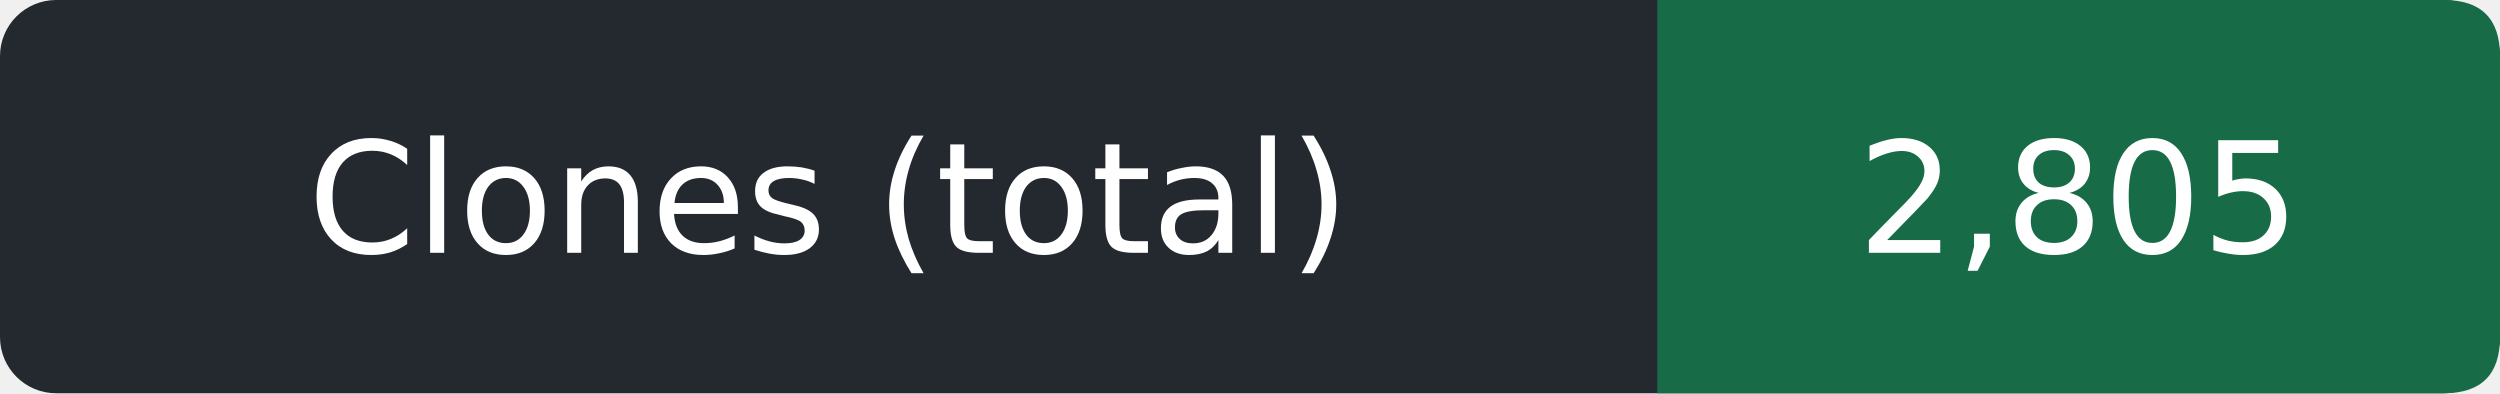
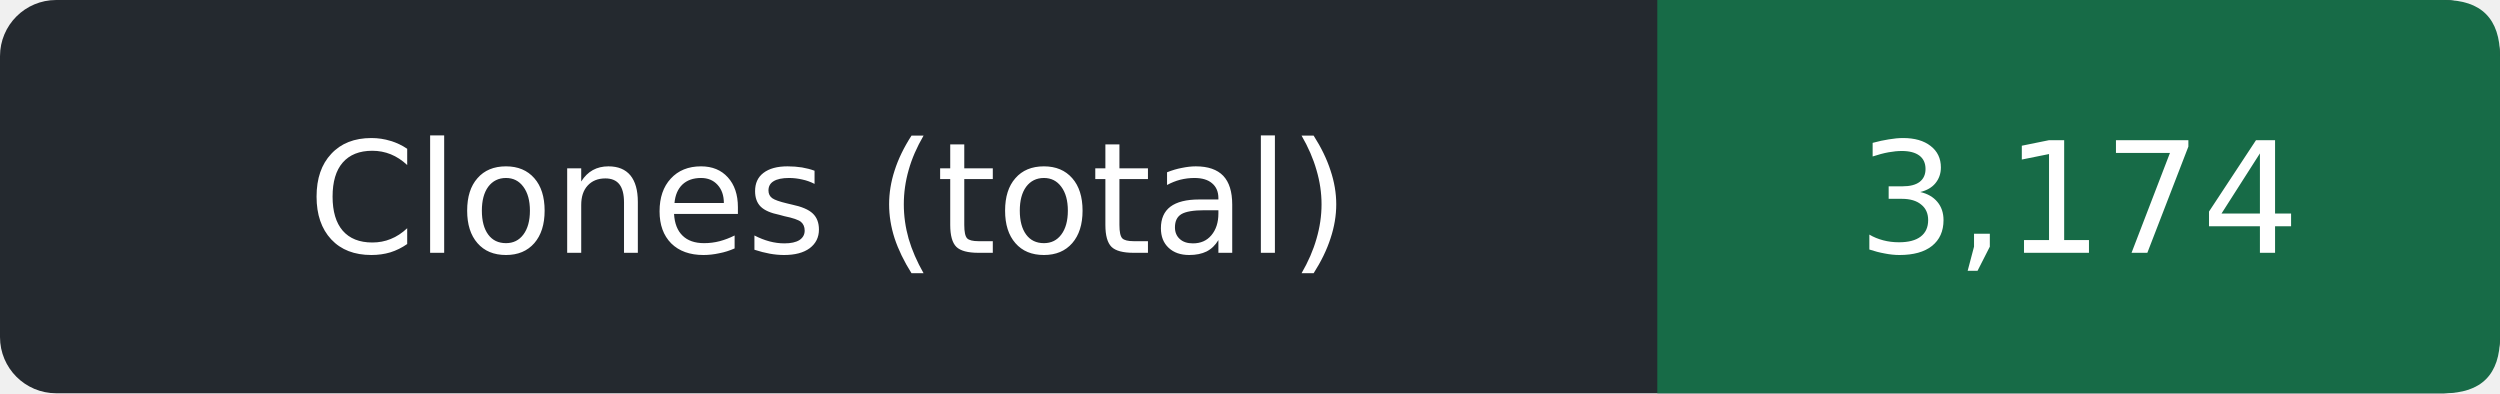
- <svg xmlns="http://www.w3.org/2000/svg" width="178" height="28" role="img" aria-label="Clones (total): 2,805">
+ <svg xmlns="http://www.w3.org/2000/svg" width="178" height="28" role="img" aria-label="Clones (total): 3,174">
  <rect width="178" height="28" rx="4" fill="#24292f" />
  <path d="M118 0h56q4 0 4 4v20q0 4-4 4h-56z" fill="#176b47" />
  <g fill="#fff" text-anchor="middle" font-family="Verdana,DejaVu Sans,sans-serif" font-size="11">
    <text x="59.0" y="18">Clones (total)</text>
-     <text x="148.0" y="18">2,805</text>
+     <text x="148.0" y="18">3,174</text>
  </g>
</svg>
